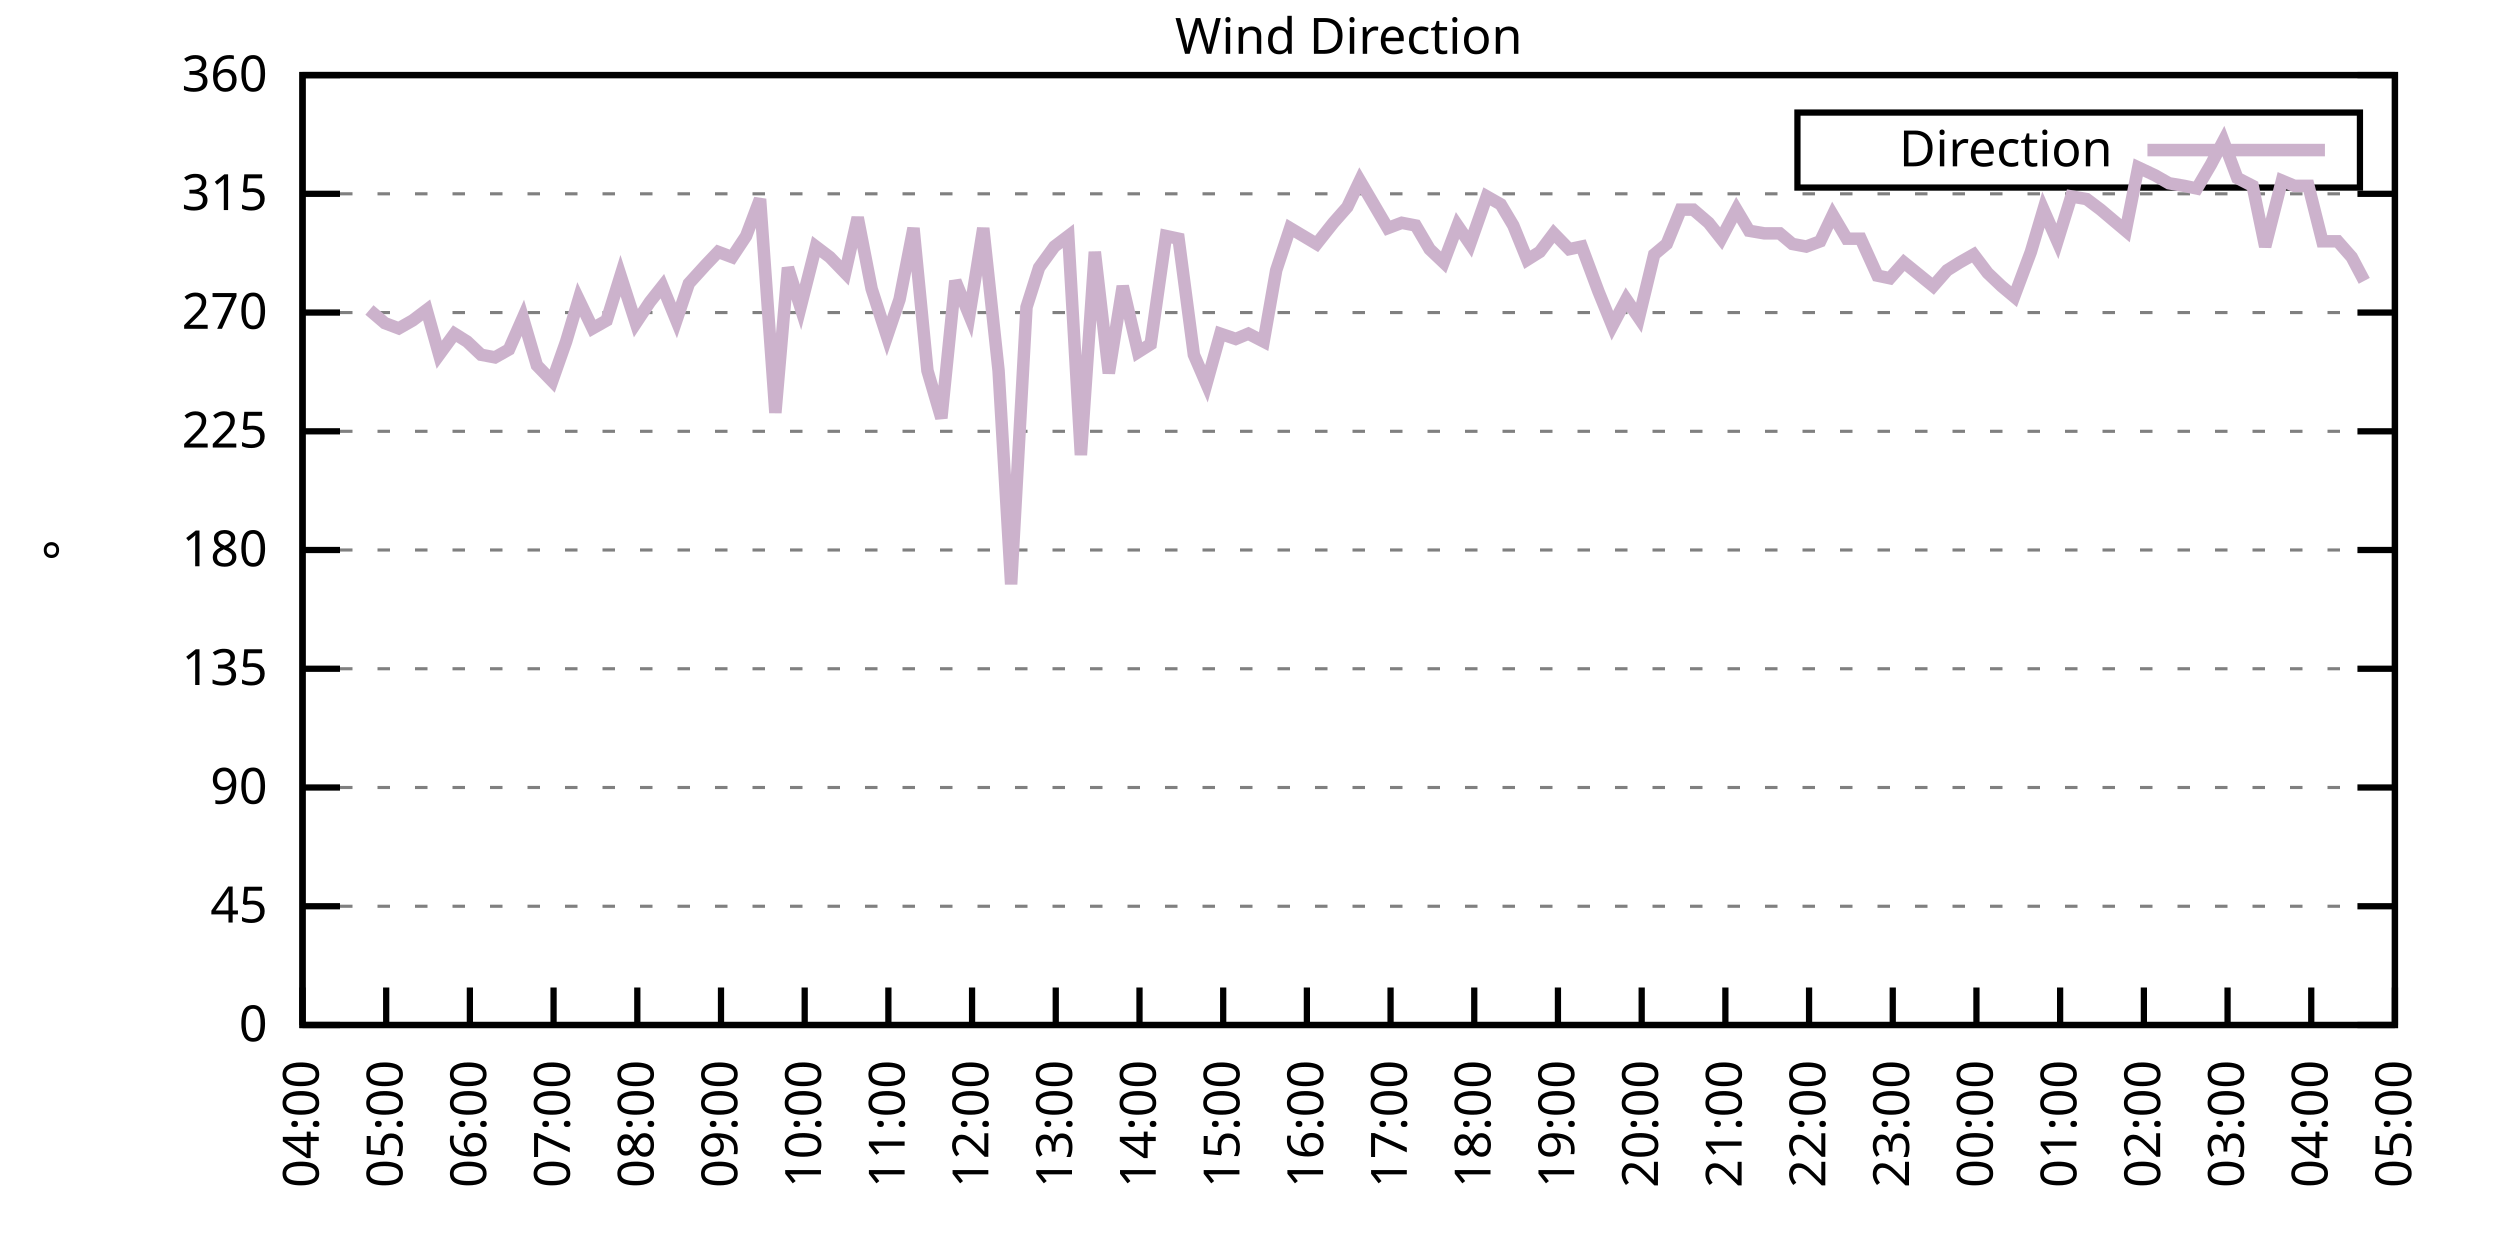
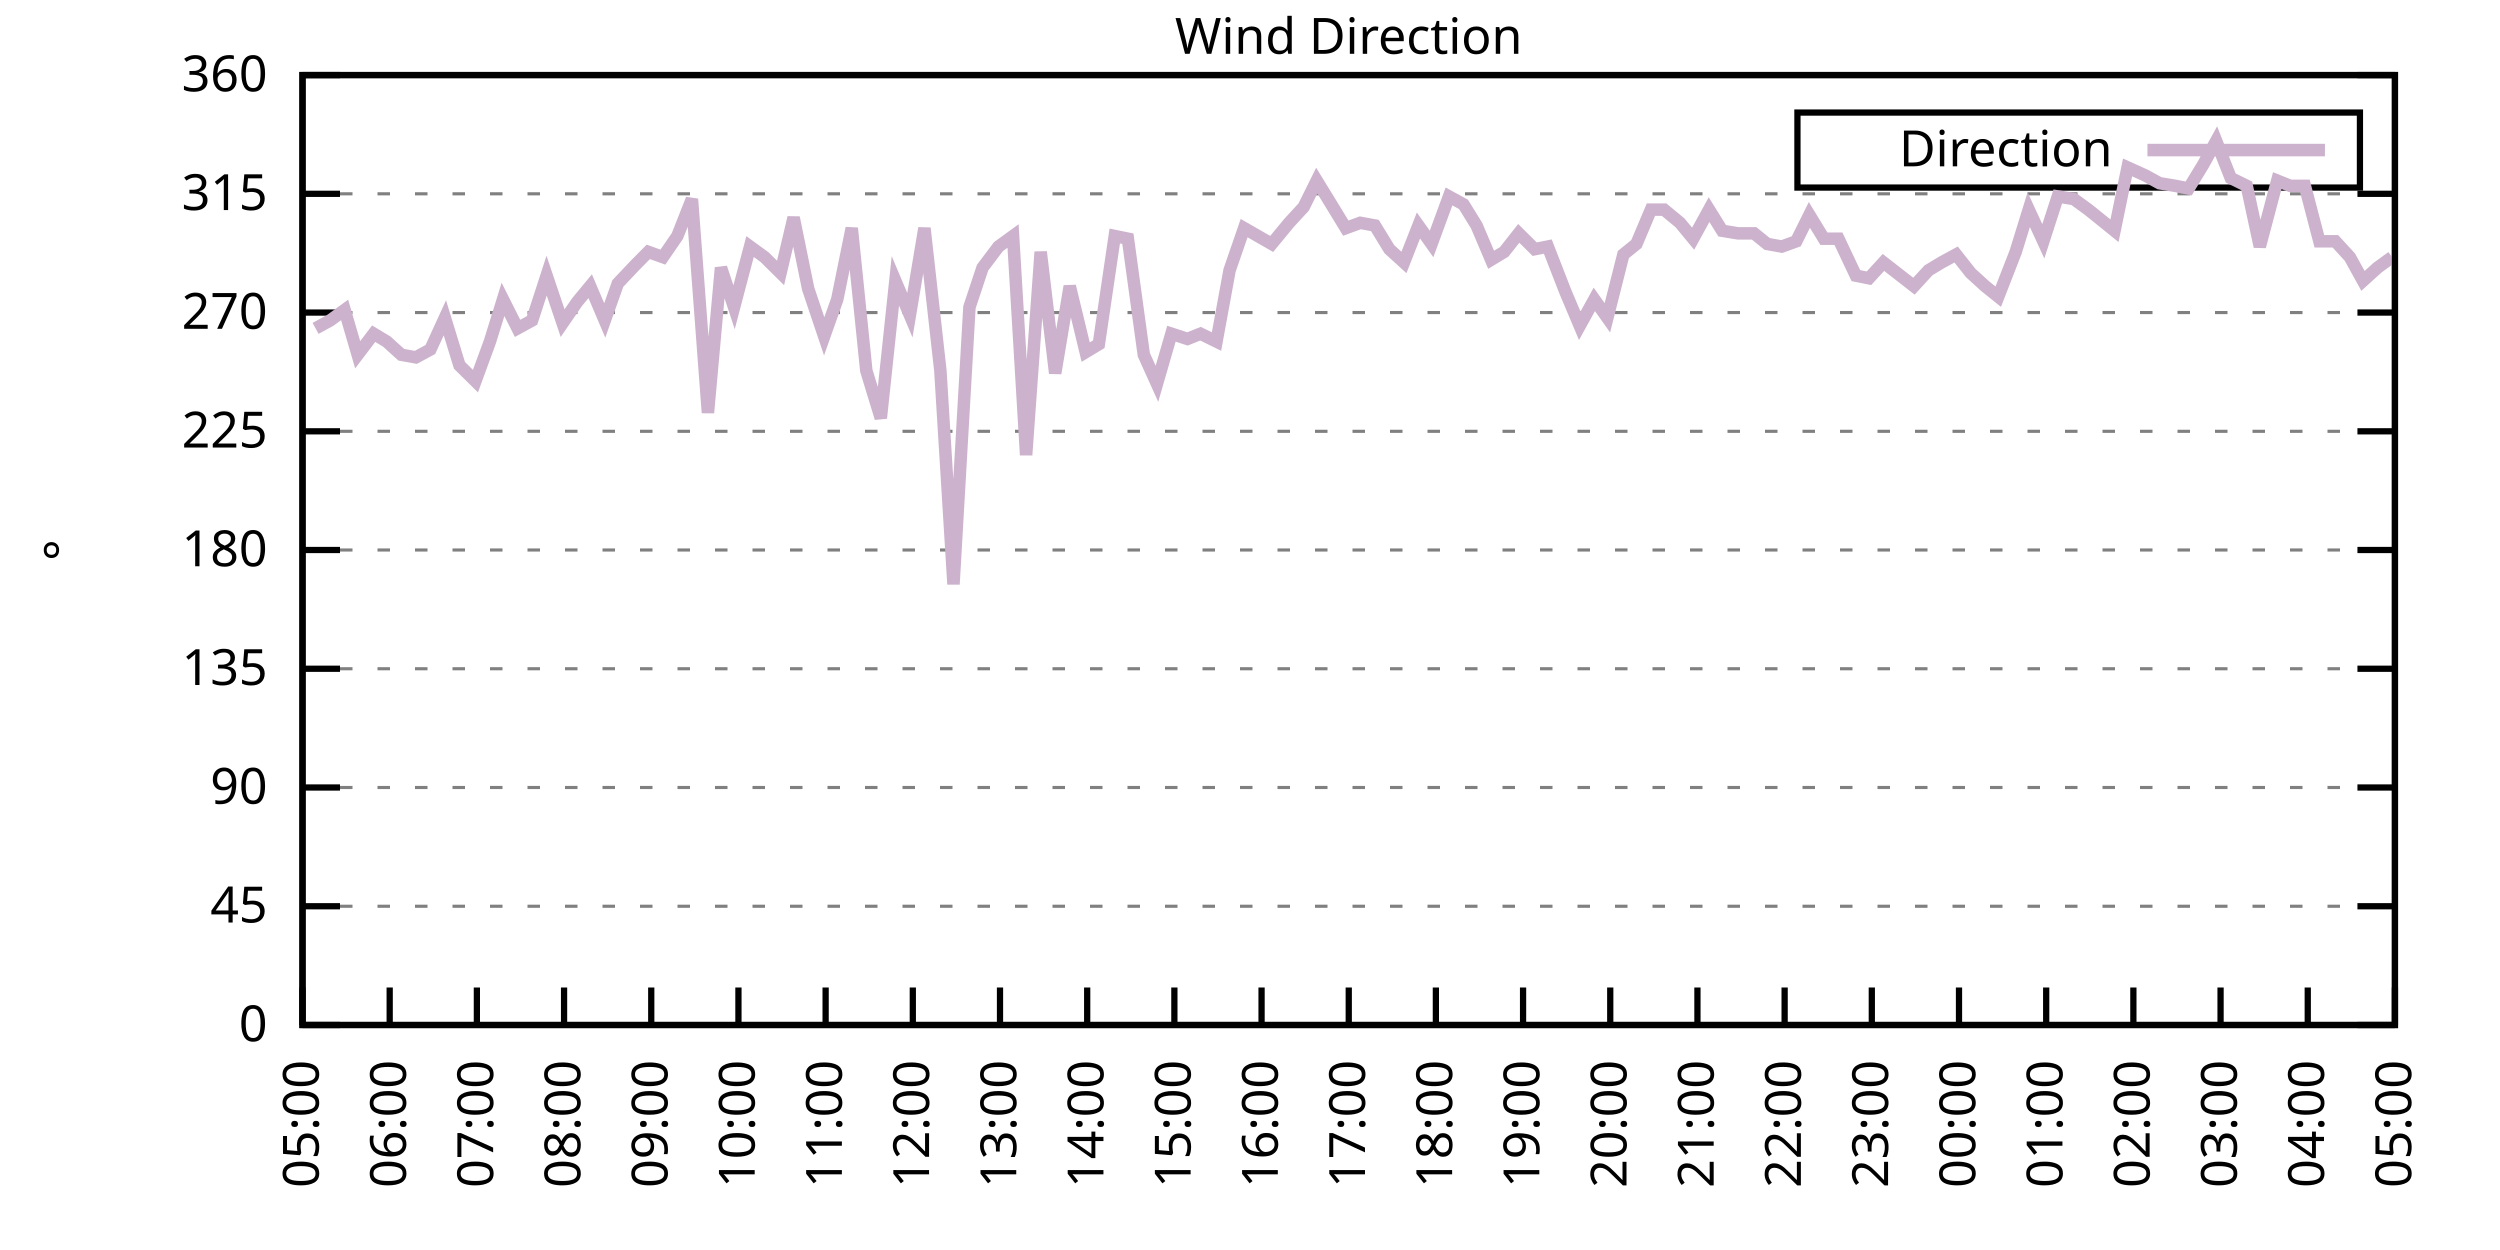
<svg xmlns="http://www.w3.org/2000/svg" xmlns:xlink="http://www.w3.org/1999/xlink" width="400" height="200" viewBox="0 0 400 200">
  <g id="gnuplot_canvas">
    <rect x="0" y="0" width="400" height="200" fill="none" />
    <defs>
      <circle id="gpDot" r="0.5" stroke-width="0.5" stroke="currentColor" />
      <path id="gpPt0" stroke-width="0.333" stroke="currentColor" d="M-1,0 h2 M0,-1 v2" />
      <path id="gpPt1" stroke-width="0.333" stroke="currentColor" d="M-1,-1 L1,1 M1,-1 L-1,1" />
      <path id="gpPt2" stroke-width="0.333" stroke="currentColor" d="M-1,0 L1,0 M0,-1 L0,1 M-1,-1 L1,1 M-1,1 L1,-1" />
      <rect id="gpPt3" stroke-width="0.333" stroke="currentColor" x="-1" y="-1" width="2" height="2" />
      <rect id="gpPt4" stroke-width="0.333" stroke="currentColor" fill="currentColor" x="-1" y="-1" width="2" height="2" />
      <circle id="gpPt5" stroke-width="0.333" stroke="currentColor" cx="0" cy="0" r="1" />
      <use xlink:href="#gpPt5" id="gpPt6" fill="currentColor" stroke="none" />
      <path id="gpPt7" stroke-width="0.333" stroke="currentColor" d="M0,-1.33 L-1.33,0.67 L1.33,0.67 z" />
      <use xlink:href="#gpPt7" id="gpPt8" fill="currentColor" stroke="none" />
      <use xlink:href="#gpPt7" id="gpPt9" stroke="currentColor" transform="rotate(180)" />
      <use xlink:href="#gpPt9" id="gpPt10" fill="currentColor" stroke="none" />
      <use xlink:href="#gpPt3" id="gpPt11" stroke="currentColor" transform="rotate(45)" />
      <use xlink:href="#gpPt11" id="gpPt12" fill="currentColor" stroke="none" />
      <path id="gpPt13" stroke-width="0.333" stroke="currentColor" d="M0,1.330 L1.265,0.411 L0.782,-1.067 L-0.782,-1.076 L-1.265,0.411 z" />
      <use xlink:href="#gpPt13" id="gpPt14" fill="currentColor" stroke="none" />
      <filter id="textbox" filterUnits="objectBoundingBox" x="0" y="0" height="1" width="1">
        <feFlood flood-color="white" flood-opacity="1" result="bgnd" />
        <feComposite in="SourceGraphic" in2="bgnd" operator="atop" />
      </filter>
      <filter id="greybox" filterUnits="objectBoundingBox" x="0" y="0" height="1" width="1">
        <feFlood flood-color="lightgrey" flood-opacity="1" result="grey" />
        <feComposite in="SourceGraphic" in2="grey" operator="atop" />
      </filter>
    </defs>
    <g fill="none" color="white" stroke="currentColor" stroke-width="1.00" stroke-linecap="butt" stroke-linejoin="miter">
</g>
    <g fill="none" color="black" stroke="currentColor" stroke-width="1.00" stroke-linecap="butt" stroke-linejoin="miter">
      <g stroke="none" shape-rendering="crispEdges">
        <polygon fill="rgb(255, 255, 255)" points="48.40,164.00 383.18,164.00 383.18,12.02 48.40,12.02 " />
      </g>
    </g>
    <g fill="none" color="black" stroke="currentColor" stroke-width="1.00" stroke-linecap="butt" stroke-linejoin="miter">
</g>
    <g fill="none" color="black" stroke="black" stroke-width="0.50" stroke-linecap="butt" stroke-linejoin="miter">
</g>
    <g fill="none" color="gray" stroke="currentColor" stroke-width="0.50" stroke-linecap="butt" stroke-linejoin="miter">
      <path stroke="gray" stroke-dasharray="2,4" class="gridline" d="M48.40,164.00 L383.19,164.00  " />
    </g>
    <g fill="none" color="gray" stroke="gray" stroke-width="1.00" stroke-linecap="butt" stroke-linejoin="miter">
</g>
    <g fill="none" color="black" stroke="currentColor" stroke-width="1.00" stroke-linecap="butt" stroke-linejoin="miter">
      <path stroke="black" d="M48.40,164.00 L54.40,164.00 M383.19,164.00 L377.19,164.00  " />
      <g transform="translate(42.80,166.60)" stroke="none" fill="black" font-family="Sans" font-size="8.00" text-anchor="end">
        <text>
          <tspan font-family="Sans"> 0</tspan>
        </text>
      </g>
    </g>
    <g fill="none" color="black" stroke="currentColor" stroke-width="1.00" stroke-linecap="butt" stroke-linejoin="miter">
</g>
    <g fill="none" color="black" stroke="black" stroke-width="0.50" stroke-linecap="butt" stroke-linejoin="miter">
</g>
    <g fill="none" color="gray" stroke="currentColor" stroke-width="0.50" stroke-linecap="butt" stroke-linejoin="miter">
      <path stroke="gray" stroke-dasharray="2,4" class="gridline" d="M48.40,145.00 L383.19,145.00  " />
    </g>
    <g fill="none" color="gray" stroke="gray" stroke-width="1.00" stroke-linecap="butt" stroke-linejoin="miter">
</g>
    <g fill="none" color="black" stroke="currentColor" stroke-width="1.00" stroke-linecap="butt" stroke-linejoin="miter">
      <path stroke="black" d="M48.40,145.00 L54.40,145.00 M383.19,145.00 L377.19,145.00  " />
      <g transform="translate(42.80,147.60)" stroke="none" fill="black" font-family="Sans" font-size="8.00" text-anchor="end">
        <text>
          <tspan font-family="Sans"> 45</tspan>
        </text>
      </g>
    </g>
    <g fill="none" color="black" stroke="currentColor" stroke-width="1.00" stroke-linecap="butt" stroke-linejoin="miter">
</g>
    <g fill="none" color="black" stroke="black" stroke-width="0.50" stroke-linecap="butt" stroke-linejoin="miter">
</g>
    <g fill="none" color="gray" stroke="currentColor" stroke-width="0.50" stroke-linecap="butt" stroke-linejoin="miter">
      <path stroke="gray" stroke-dasharray="2,4" class="gridline" d="M48.40,126.00 L383.19,126.00  " />
    </g>
    <g fill="none" color="gray" stroke="gray" stroke-width="1.00" stroke-linecap="butt" stroke-linejoin="miter">
</g>
    <g fill="none" color="black" stroke="currentColor" stroke-width="1.00" stroke-linecap="butt" stroke-linejoin="miter">
      <path stroke="black" d="M48.40,126.00 L54.40,126.00 M383.19,126.00 L377.19,126.00  " />
      <g transform="translate(42.80,128.60)" stroke="none" fill="black" font-family="Sans" font-size="8.00" text-anchor="end">
        <text>
          <tspan font-family="Sans"> 90</tspan>
        </text>
      </g>
    </g>
    <g fill="none" color="black" stroke="currentColor" stroke-width="1.00" stroke-linecap="butt" stroke-linejoin="miter">
</g>
    <g fill="none" color="black" stroke="black" stroke-width="0.50" stroke-linecap="butt" stroke-linejoin="miter">
</g>
    <g fill="none" color="gray" stroke="currentColor" stroke-width="0.50" stroke-linecap="butt" stroke-linejoin="miter">
      <path stroke="gray" stroke-dasharray="2,4" class="gridline" d="M48.40,107.00 L383.19,107.00  " />
    </g>
    <g fill="none" color="gray" stroke="gray" stroke-width="1.00" stroke-linecap="butt" stroke-linejoin="miter">
</g>
    <g fill="none" color="black" stroke="currentColor" stroke-width="1.00" stroke-linecap="butt" stroke-linejoin="miter">
      <path stroke="black" d="M48.40,107.00 L54.40,107.00 M383.19,107.00 L377.19,107.00  " />
      <g transform="translate(42.80,109.60)" stroke="none" fill="black" font-family="Sans" font-size="8.00" text-anchor="end">
        <text>
          <tspan font-family="Sans"> 135</tspan>
        </text>
      </g>
    </g>
    <g fill="none" color="black" stroke="currentColor" stroke-width="1.00" stroke-linecap="butt" stroke-linejoin="miter">
</g>
    <g fill="none" color="black" stroke="black" stroke-width="0.50" stroke-linecap="butt" stroke-linejoin="miter">
</g>
    <g fill="none" color="gray" stroke="currentColor" stroke-width="0.50" stroke-linecap="butt" stroke-linejoin="miter">
      <path stroke="gray" stroke-dasharray="2,4" class="gridline" d="M48.40,88.00 L383.19,88.00  " />
    </g>
    <g fill="none" color="gray" stroke="gray" stroke-width="1.00" stroke-linecap="butt" stroke-linejoin="miter">
</g>
    <g fill="none" color="black" stroke="currentColor" stroke-width="1.00" stroke-linecap="butt" stroke-linejoin="miter">
      <path stroke="black" d="M48.40,88.00 L54.40,88.00 M383.19,88.00 L377.19,88.00  " />
      <g transform="translate(42.80,90.60)" stroke="none" fill="black" font-family="Sans" font-size="8.00" text-anchor="end">
        <text>
          <tspan font-family="Sans"> 180</tspan>
        </text>
      </g>
    </g>
    <g fill="none" color="black" stroke="currentColor" stroke-width="1.00" stroke-linecap="butt" stroke-linejoin="miter">
</g>
    <g fill="none" color="black" stroke="black" stroke-width="0.50" stroke-linecap="butt" stroke-linejoin="miter">
</g>
    <g fill="none" color="gray" stroke="currentColor" stroke-width="0.50" stroke-linecap="butt" stroke-linejoin="miter">
      <path stroke="gray" stroke-dasharray="2,4" class="gridline" d="M48.40,69.01 L383.19,69.01  " />
    </g>
    <g fill="none" color="gray" stroke="gray" stroke-width="1.00" stroke-linecap="butt" stroke-linejoin="miter">
</g>
    <g fill="none" color="black" stroke="currentColor" stroke-width="1.00" stroke-linecap="butt" stroke-linejoin="miter">
      <path stroke="black" d="M48.40,69.01 L54.40,69.01 M383.19,69.01 L377.19,69.01  " />
      <g transform="translate(42.80,71.61)" stroke="none" fill="black" font-family="Sans" font-size="8.00" text-anchor="end">
        <text>
          <tspan font-family="Sans"> 225</tspan>
        </text>
      </g>
    </g>
    <g fill="none" color="black" stroke="currentColor" stroke-width="1.00" stroke-linecap="butt" stroke-linejoin="miter">
</g>
    <g fill="none" color="black" stroke="black" stroke-width="0.50" stroke-linecap="butt" stroke-linejoin="miter">
</g>
    <g fill="none" color="gray" stroke="currentColor" stroke-width="0.50" stroke-linecap="butt" stroke-linejoin="miter">
      <path stroke="gray" stroke-dasharray="2,4" class="gridline" d="M48.40,50.01 L383.19,50.01  " />
    </g>
    <g fill="none" color="gray" stroke="gray" stroke-width="1.00" stroke-linecap="butt" stroke-linejoin="miter">
</g>
    <g fill="none" color="black" stroke="currentColor" stroke-width="1.00" stroke-linecap="butt" stroke-linejoin="miter">
      <path stroke="black" d="M48.40,50.01 L54.40,50.01 M383.19,50.01 L377.19,50.01  " />
      <g transform="translate(42.80,52.61)" stroke="none" fill="black" font-family="Sans" font-size="8.00" text-anchor="end">
        <text>
          <tspan font-family="Sans"> 270</tspan>
        </text>
      </g>
    </g>
    <g fill="none" color="black" stroke="currentColor" stroke-width="1.00" stroke-linecap="butt" stroke-linejoin="miter">
</g>
    <g fill="none" color="black" stroke="black" stroke-width="0.50" stroke-linecap="butt" stroke-linejoin="miter">
</g>
    <g fill="none" color="gray" stroke="currentColor" stroke-width="0.50" stroke-linecap="butt" stroke-linejoin="miter">
      <path stroke="gray" stroke-dasharray="2,4" class="gridline" d="M48.40,31.01 L383.19,31.01  " />
    </g>
    <g fill="none" color="gray" stroke="gray" stroke-width="1.00" stroke-linecap="butt" stroke-linejoin="miter">
</g>
    <g fill="none" color="black" stroke="currentColor" stroke-width="1.00" stroke-linecap="butt" stroke-linejoin="miter">
      <path stroke="black" d="M48.40,31.01 L54.40,31.01 M383.19,31.01 L377.19,31.01  " />
      <g transform="translate(42.80,33.61)" stroke="none" fill="black" font-family="Sans" font-size="8.00" text-anchor="end">
        <text>
          <tspan font-family="Sans"> 315</tspan>
        </text>
      </g>
    </g>
    <g fill="none" color="black" stroke="currentColor" stroke-width="1.00" stroke-linecap="butt" stroke-linejoin="miter">
</g>
    <g fill="none" color="black" stroke="black" stroke-width="0.50" stroke-linecap="butt" stroke-linejoin="miter">
</g>
    <g fill="none" color="gray" stroke="currentColor" stroke-width="0.50" stroke-linecap="butt" stroke-linejoin="miter">
      <path stroke="gray" stroke-dasharray="2,4" class="gridline" d="M48.40,12.01 L383.19,12.01  " />
    </g>
    <g fill="none" color="gray" stroke="gray" stroke-width="1.00" stroke-linecap="butt" stroke-linejoin="miter">
</g>
    <g fill="none" color="black" stroke="currentColor" stroke-width="1.00" stroke-linecap="butt" stroke-linejoin="miter">
      <path stroke="black" d="M48.40,12.01 L54.40,12.01 M383.19,12.01 L377.19,12.01  " />
      <g transform="translate(42.80,14.61)" stroke="none" fill="black" font-family="Sans" font-size="8.00" text-anchor="end">
        <text>
          <tspan font-family="Sans"> 360</tspan>
        </text>
      </g>
    </g>
    <g fill="none" color="black" stroke="currentColor" stroke-width="1.00" stroke-linecap="butt" stroke-linejoin="miter">
      <path stroke="black" d="M48.40,164.00 L48.40,158.00  " />
      <g transform="translate(51.00,169.60) rotate(270.00)" stroke="none" fill="black" font-family="Sans" font-size="8.00" text-anchor="end">
        <text>
-           <tspan font-family="Sans">04:00</tspan>
-         </text>
-       </g>
-     </g>
-     <g fill="none" color="black" stroke="currentColor" stroke-width="1.00" stroke-linecap="butt" stroke-linejoin="miter">
-       <path stroke="black" d="M61.79,164.00 L61.79,158.00  " />
-       <g transform="translate(64.39,169.60) rotate(270.00)" stroke="none" fill="black" font-family="Sans" font-size="8.00" text-anchor="end">
-         <text>
          <tspan font-family="Sans">05:00</tspan>
        </text>
      </g>
    </g>
    <g fill="none" color="black" stroke="currentColor" stroke-width="1.00" stroke-linecap="butt" stroke-linejoin="miter">
-       <path stroke="black" d="M75.18,164.00 L75.18,158.00  " />
-       <g transform="translate(77.78,169.60) rotate(270.00)" stroke="none" fill="black" font-family="Sans" font-size="8.00" text-anchor="end">
+       <path stroke="black" d="M62.35,164.00 L62.35,158.00  " />
+       <g transform="translate(64.95,169.60) rotate(270.00)" stroke="none" fill="black" font-family="Sans" font-size="8.00" text-anchor="end">
        <text>
          <tspan font-family="Sans">06:00</tspan>
        </text>
      </g>
    </g>
    <g fill="none" color="black" stroke="currentColor" stroke-width="1.00" stroke-linecap="butt" stroke-linejoin="miter">
-       <path stroke="black" d="M88.57,164.00 L88.57,158.00  " />
-       <g transform="translate(91.17,169.60) rotate(270.00)" stroke="none" fill="black" font-family="Sans" font-size="8.00" text-anchor="end">
+       <path stroke="black" d="M76.30,164.00 L76.30,158.00  " />
+       <g transform="translate(78.90,169.60) rotate(270.00)" stroke="none" fill="black" font-family="Sans" font-size="8.00" text-anchor="end">
        <text>
          <tspan font-family="Sans">07:00</tspan>
        </text>
      </g>
    </g>
    <g fill="none" color="black" stroke="currentColor" stroke-width="1.00" stroke-linecap="butt" stroke-linejoin="miter">
-       <path stroke="black" d="M101.97,164.00 L101.97,158.00  " />
-       <g transform="translate(104.57,169.60) rotate(270.00)" stroke="none" fill="black" font-family="Sans" font-size="8.00" text-anchor="end">
+       <path stroke="black" d="M90.25,164.00 L90.25,158.00  " />
+       <g transform="translate(92.85,169.60) rotate(270.00)" stroke="none" fill="black" font-family="Sans" font-size="8.00" text-anchor="end">
        <text>
          <tspan font-family="Sans">08:00</tspan>
        </text>
      </g>
    </g>
    <g fill="none" color="black" stroke="currentColor" stroke-width="1.00" stroke-linecap="butt" stroke-linejoin="miter">
-       <path stroke="black" d="M115.36,164.00 L115.36,158.00  " />
-       <g transform="translate(117.96,169.60) rotate(270.00)" stroke="none" fill="black" font-family="Sans" font-size="8.00" text-anchor="end">
+       <path stroke="black" d="M104.20,164.00 L104.20,158.00  " />
+       <g transform="translate(106.80,169.60) rotate(270.00)" stroke="none" fill="black" font-family="Sans" font-size="8.00" text-anchor="end">
        <text>
          <tspan font-family="Sans">09:00</tspan>
        </text>
      </g>
    </g>
    <g fill="none" color="black" stroke="currentColor" stroke-width="1.00" stroke-linecap="butt" stroke-linejoin="miter">
-       <path stroke="black" d="M128.75,164.00 L128.75,158.00  " />
-       <g transform="translate(131.35,169.60) rotate(270.00)" stroke="none" fill="black" font-family="Sans" font-size="8.00" text-anchor="end">
+       <path stroke="black" d="M118.15,164.00 L118.15,158.00  " />
+       <g transform="translate(120.75,169.60) rotate(270.00)" stroke="none" fill="black" font-family="Sans" font-size="8.00" text-anchor="end">
        <text>
          <tspan font-family="Sans">10:00</tspan>
        </text>
      </g>
    </g>
    <g fill="none" color="black" stroke="currentColor" stroke-width="1.00" stroke-linecap="butt" stroke-linejoin="miter">
-       <path stroke="black" d="M142.14,164.00 L142.14,158.00  " />
-       <g transform="translate(144.74,169.60) rotate(270.00)" stroke="none" fill="black" font-family="Sans" font-size="8.00" text-anchor="end">
+       <path stroke="black" d="M132.10,164.00 L132.10,158.00  " />
+       <g transform="translate(134.70,169.60) rotate(270.00)" stroke="none" fill="black" font-family="Sans" font-size="8.00" text-anchor="end">
        <text>
          <tspan font-family="Sans">11:00</tspan>
        </text>
      </g>
    </g>
    <g fill="none" color="black" stroke="currentColor" stroke-width="1.00" stroke-linecap="butt" stroke-linejoin="miter">
-       <path stroke="black" d="M155.53,164.00 L155.53,158.00  " />
-       <g transform="translate(158.13,169.60) rotate(270.00)" stroke="none" fill="black" font-family="Sans" font-size="8.00" text-anchor="end">
+       <path stroke="black" d="M146.05,164.00 L146.05,158.00  " />
+       <g transform="translate(148.65,169.60) rotate(270.00)" stroke="none" fill="black" font-family="Sans" font-size="8.00" text-anchor="end">
        <text>
          <tspan font-family="Sans">12:00</tspan>
        </text>
      </g>
    </g>
    <g fill="none" color="black" stroke="currentColor" stroke-width="1.00" stroke-linecap="butt" stroke-linejoin="miter">
-       <path stroke="black" d="M168.92,164.00 L168.92,158.00  " />
-       <g transform="translate(171.52,169.60) rotate(270.00)" stroke="none" fill="black" font-family="Sans" font-size="8.00" text-anchor="end">
+       <path stroke="black" d="M160.00,164.00 L160.00,158.00  " />
+       <g transform="translate(162.60,169.60) rotate(270.00)" stroke="none" fill="black" font-family="Sans" font-size="8.00" text-anchor="end">
        <text>
          <tspan font-family="Sans">13:00</tspan>
        </text>
      </g>
    </g>
    <g fill="none" color="black" stroke="currentColor" stroke-width="1.00" stroke-linecap="butt" stroke-linejoin="miter">
-       <path stroke="black" d="M182.32,164.00 L182.32,158.00  " />
-       <g transform="translate(184.92,169.60) rotate(270.00)" stroke="none" fill="black" font-family="Sans" font-size="8.00" text-anchor="end">
+       <path stroke="black" d="M173.95,164.00 L173.95,158.00  " />
+       <g transform="translate(176.55,169.60) rotate(270.00)" stroke="none" fill="black" font-family="Sans" font-size="8.00" text-anchor="end">
        <text>
          <tspan font-family="Sans">14:00</tspan>
        </text>
      </g>
    </g>
    <g fill="none" color="black" stroke="currentColor" stroke-width="1.00" stroke-linecap="butt" stroke-linejoin="miter">
-       <path stroke="black" d="M195.71,164.00 L195.71,158.00  " />
-       <g transform="translate(198.31,169.60) rotate(270.00)" stroke="none" fill="black" font-family="Sans" font-size="8.00" text-anchor="end">
+       <path stroke="black" d="M187.90,164.00 L187.90,158.00  " />
+       <g transform="translate(190.50,169.60) rotate(270.00)" stroke="none" fill="black" font-family="Sans" font-size="8.00" text-anchor="end">
        <text>
          <tspan font-family="Sans">15:00</tspan>
        </text>
      </g>
    </g>
    <g fill="none" color="black" stroke="currentColor" stroke-width="1.00" stroke-linecap="butt" stroke-linejoin="miter">
-       <path stroke="black" d="M209.10,164.00 L209.10,158.00  " />
-       <g transform="translate(211.70,169.60) rotate(270.00)" stroke="none" fill="black" font-family="Sans" font-size="8.00" text-anchor="end">
+       <path stroke="black" d="M201.85,164.00 L201.85,158.00  " />
+       <g transform="translate(204.45,169.60) rotate(270.00)" stroke="none" fill="black" font-family="Sans" font-size="8.00" text-anchor="end">
        <text>
          <tspan font-family="Sans">16:00</tspan>
        </text>
      </g>
    </g>
    <g fill="none" color="black" stroke="currentColor" stroke-width="1.00" stroke-linecap="butt" stroke-linejoin="miter">
-       <path stroke="black" d="M222.49,164.00 L222.49,158.00  " />
-       <g transform="translate(225.09,169.60) rotate(270.00)" stroke="none" fill="black" font-family="Sans" font-size="8.00" text-anchor="end">
+       <path stroke="black" d="M215.80,164.00 L215.80,158.00  " />
+       <g transform="translate(218.40,169.60) rotate(270.00)" stroke="none" fill="black" font-family="Sans" font-size="8.00" text-anchor="end">
        <text>
          <tspan font-family="Sans">17:00</tspan>
        </text>
      </g>
    </g>
    <g fill="none" color="black" stroke="currentColor" stroke-width="1.00" stroke-linecap="butt" stroke-linejoin="miter">
-       <path stroke="black" d="M235.88,164.00 L235.88,158.00  " />
-       <g transform="translate(238.48,169.60) rotate(270.00)" stroke="none" fill="black" font-family="Sans" font-size="8.00" text-anchor="end">
+       <path stroke="black" d="M229.74,164.00 L229.74,158.00  " />
+       <g transform="translate(232.34,169.60) rotate(270.00)" stroke="none" fill="black" font-family="Sans" font-size="8.00" text-anchor="end">
        <text>
          <tspan font-family="Sans">18:00</tspan>
        </text>
      </g>
    </g>
    <g fill="none" color="black" stroke="currentColor" stroke-width="1.00" stroke-linecap="butt" stroke-linejoin="miter">
-       <path stroke="black" d="M249.27,164.00 L249.27,158.00  " />
-       <g transform="translate(251.87,169.60) rotate(270.00)" stroke="none" fill="black" font-family="Sans" font-size="8.00" text-anchor="end">
+       <path stroke="black" d="M243.69,164.00 L243.69,158.00  " />
+       <g transform="translate(246.29,169.60) rotate(270.00)" stroke="none" fill="black" font-family="Sans" font-size="8.00" text-anchor="end">
        <text>
          <tspan font-family="Sans">19:00</tspan>
        </text>
      </g>
    </g>
    <g fill="none" color="black" stroke="currentColor" stroke-width="1.00" stroke-linecap="butt" stroke-linejoin="miter">
-       <path stroke="black" d="M262.67,164.00 L262.67,158.00  " />
-       <g transform="translate(265.27,169.60) rotate(270.00)" stroke="none" fill="black" font-family="Sans" font-size="8.00" text-anchor="end">
+       <path stroke="black" d="M257.64,164.00 L257.64,158.00  " />
+       <g transform="translate(260.24,169.60) rotate(270.00)" stroke="none" fill="black" font-family="Sans" font-size="8.00" text-anchor="end">
        <text>
          <tspan font-family="Sans">20:00</tspan>
        </text>
      </g>
    </g>
    <g fill="none" color="black" stroke="currentColor" stroke-width="1.00" stroke-linecap="butt" stroke-linejoin="miter">
-       <path stroke="black" d="M276.06,164.00 L276.06,158.00  " />
-       <g transform="translate(278.66,169.60) rotate(270.00)" stroke="none" fill="black" font-family="Sans" font-size="8.00" text-anchor="end">
+       <path stroke="black" d="M271.59,164.00 L271.59,158.00  " />
+       <g transform="translate(274.19,169.60) rotate(270.00)" stroke="none" fill="black" font-family="Sans" font-size="8.00" text-anchor="end">
        <text>
          <tspan font-family="Sans">21:00</tspan>
        </text>
      </g>
    </g>
    <g fill="none" color="black" stroke="currentColor" stroke-width="1.00" stroke-linecap="butt" stroke-linejoin="miter">
-       <path stroke="black" d="M289.45,164.00 L289.45,158.00  " />
-       <g transform="translate(292.05,169.60) rotate(270.00)" stroke="none" fill="black" font-family="Sans" font-size="8.00" text-anchor="end">
+       <path stroke="black" d="M285.54,164.00 L285.54,158.00  " />
+       <g transform="translate(288.14,169.60) rotate(270.00)" stroke="none" fill="black" font-family="Sans" font-size="8.00" text-anchor="end">
        <text>
          <tspan font-family="Sans">22:00</tspan>
        </text>
      </g>
    </g>
    <g fill="none" color="black" stroke="currentColor" stroke-width="1.00" stroke-linecap="butt" stroke-linejoin="miter">
-       <path stroke="black" d="M302.84,164.00 L302.84,158.00  " />
-       <g transform="translate(305.44,169.60) rotate(270.00)" stroke="none" fill="black" font-family="Sans" font-size="8.00" text-anchor="end">
+       <path stroke="black" d="M299.49,164.00 L299.49,158.00  " />
+       <g transform="translate(302.09,169.60) rotate(270.00)" stroke="none" fill="black" font-family="Sans" font-size="8.00" text-anchor="end">
        <text>
          <tspan font-family="Sans">23:00</tspan>
        </text>
      </g>
    </g>
    <g fill="none" color="black" stroke="currentColor" stroke-width="1.00" stroke-linecap="butt" stroke-linejoin="miter">
-       <path stroke="black" d="M316.23,164.00 L316.23,158.00  " />
-       <g transform="translate(318.83,169.60) rotate(270.00)" stroke="none" fill="black" font-family="Sans" font-size="8.00" text-anchor="end">
+       <path stroke="black" d="M313.44,164.00 L313.44,158.00  " />
+       <g transform="translate(316.04,169.60) rotate(270.00)" stroke="none" fill="black" font-family="Sans" font-size="8.00" text-anchor="end">
        <text>
          <tspan font-family="Sans">00:00</tspan>
        </text>
      </g>
    </g>
    <g fill="none" color="black" stroke="currentColor" stroke-width="1.00" stroke-linecap="butt" stroke-linejoin="miter">
-       <path stroke="black" d="M329.62,164.00 L329.62,158.00  " />
-       <g transform="translate(332.22,169.60) rotate(270.00)" stroke="none" fill="black" font-family="Sans" font-size="8.00" text-anchor="end">
+       <path stroke="black" d="M327.39,164.00 L327.39,158.00  " />
+       <g transform="translate(329.99,169.60) rotate(270.00)" stroke="none" fill="black" font-family="Sans" font-size="8.00" text-anchor="end">
        <text>
          <tspan font-family="Sans">01:00</tspan>
        </text>
      </g>
    </g>
    <g fill="none" color="black" stroke="currentColor" stroke-width="1.00" stroke-linecap="butt" stroke-linejoin="miter">
-       <path stroke="black" d="M343.02,164.00 L343.02,158.00  " />
-       <g transform="translate(345.62,169.60) rotate(270.00)" stroke="none" fill="black" font-family="Sans" font-size="8.00" text-anchor="end">
+       <path stroke="black" d="M341.34,164.00 L341.34,158.00  " />
+       <g transform="translate(343.94,169.60) rotate(270.00)" stroke="none" fill="black" font-family="Sans" font-size="8.00" text-anchor="end">
        <text>
          <tspan font-family="Sans">02:00</tspan>
        </text>
      </g>
    </g>
    <g fill="none" color="black" stroke="currentColor" stroke-width="1.00" stroke-linecap="butt" stroke-linejoin="miter">
-       <path stroke="black" d="M356.41,164.00 L356.41,158.00  " />
-       <g transform="translate(359.01,169.60) rotate(270.00)" stroke="none" fill="black" font-family="Sans" font-size="8.00" text-anchor="end">
+       <path stroke="black" d="M355.29,164.00 L355.29,158.00  " />
+       <g transform="translate(357.89,169.60) rotate(270.00)" stroke="none" fill="black" font-family="Sans" font-size="8.00" text-anchor="end">
        <text>
          <tspan font-family="Sans">03:00</tspan>
        </text>
      </g>
    </g>
    <g fill="none" color="black" stroke="currentColor" stroke-width="1.00" stroke-linecap="butt" stroke-linejoin="miter">
-       <path stroke="black" d="M369.80,164.00 L369.80,158.00  " />
-       <g transform="translate(372.40,169.60) rotate(270.00)" stroke="none" fill="black" font-family="Sans" font-size="8.00" text-anchor="end">
+       <path stroke="black" d="M369.24,164.00 L369.24,158.00  " />
+       <g transform="translate(371.84,169.60) rotate(270.00)" stroke="none" fill="black" font-family="Sans" font-size="8.00" text-anchor="end">
        <text>
          <tspan font-family="Sans">04:00</tspan>
        </text>
      </g>
    </g>
    <g fill="none" color="black" stroke="currentColor" stroke-width="1.00" stroke-linecap="butt" stroke-linejoin="miter">
      <path stroke="black" d="M383.19,164.00 L383.19,158.00  " />
      <g transform="translate(385.79,169.60) rotate(270.00)" stroke="none" fill="black" font-family="Sans" font-size="8.00" text-anchor="end">
        <text>
          <tspan font-family="Sans">05:00</tspan>
        </text>
      </g>
    </g>
    <g fill="none" color="black" stroke="currentColor" stroke-width="1.00" stroke-linecap="butt" stroke-linejoin="miter">
</g>
    <g fill="none" color="black" stroke="currentColor" stroke-width="1.00" stroke-linecap="butt" stroke-linejoin="miter">
      <path stroke="black" d="M48.40,12.01 L48.40,164.00 L383.19,164.00 L383.19,12.01 L48.40,12.01 Z  " />
    </g>
    <g fill="none" color="black" stroke="currentColor" stroke-width="1.00" stroke-linecap="butt" stroke-linejoin="miter">
</g>
    <g fill="none" color="black" stroke="currentColor" stroke-width="1.00" stroke-linecap="butt" stroke-linejoin="miter">
      <path stroke="black" d="M287.59,30.01 L287.59,18.01 L377.59,18.01 L377.59,30.01 L287.59,30.01 Z  " />
    </g>
    <g id="Wind_direction_plot_1">
      <g fill="none" color="white" stroke="black" stroke-width="2.00" stroke-linecap="butt" stroke-linejoin="miter">
</g>
      <g fill="none" color="black" stroke="currentColor" stroke-width="2.00" stroke-linecap="butt" stroke-linejoin="miter">
        <g transform="translate(337.99,26.61)" stroke="none" fill="black" font-family="Sans" font-size="8.00" text-anchor="end">
          <text>
            <tspan font-family="Sans">Direction</tspan>
          </text>
        </g>
      </g>
      <g fill="none" color="black" stroke="currentColor" stroke-width="2.00" stroke-linecap="butt" stroke-linejoin="miter">
-         <path stroke="rgb(204, 178, 204)" d="M343.59,24.01 L371.99,24.01 M59.11,49.59 L61.57,51.70 L63.80,52.54 L66.03,51.27 L68.26,49.59 L70.27,56.76   L72.73,53.39 L74.74,54.65 L76.97,56.76 L79.20,57.18 L81.43,55.92 L83.66,50.85 L85.90,58.45 L88.35,60.98   L90.58,54.65 L92.59,47.90 L94.82,52.54 L97.06,51.27 L99.29,44.10 L101.74,51.70 L103.98,48.32 L105.98,45.79   L108.22,51.27 L110.22,45.36 L112.90,42.41 L114.91,40.30 L117.14,41.14 L119.38,37.76 L121.61,31.85 L124.06,66.05   L126.07,42.83 L128.08,49.16 L130.54,39.45 L132.77,41.14 L135.22,43.67 L137.23,34.81 L139.46,46.21 L141.92,53.81   L143.93,47.90 L146.16,36.50 L148.39,59.30 L150.62,66.90 L152.85,44.94 L155.09,50.43 L157.32,36.50 L159.77,59.30   L161.78,93.49 L164.24,49.16 L166.25,42.83 L168.70,39.45 L170.93,37.76 L172.94,72.81 L175.17,40.30 L177.41,59.72   L179.64,45.79 L182.09,56.34 L184.10,55.07 L186.56,37.76 L188.57,38.19 L191.02,56.76 L193.03,61.41 L195.26,53.39   L197.72,54.23 L199.73,53.39 L202.18,54.65 L204.19,43.25 L206.42,36.50 L210.66,39.03 L213.34,35.65 L215.57,33.12   L217.58,28.90 L219.81,32.70 L222.04,36.50 L224.28,35.65 L226.51,36.08 L228.74,39.87 L230.97,41.99 L233.20,36.08   L235.21,39.03 L237.89,31.43 L240.12,32.70 L242.13,36.08 L244.36,41.56 L246.37,40.30 L248.60,37.34 L251.06,39.87   L253.07,39.45 L255.75,46.63 L257.98,52.12 L260.21,47.90 L262.22,50.85 L264.67,40.72 L266.68,39.03 L268.92,33.54   L270.92,33.54 L273.38,35.65 L275.39,38.19 L277.84,33.54 L279.85,36.92 L282.31,37.34 L284.76,37.34 L286.77,39.03   L289.00,39.45 L291.23,38.61 L293.24,34.39 L295.48,38.19 L297.71,38.19 L300.39,44.10 L302.39,44.52 L304.63,41.99   L309.31,45.79 L311.54,43.25 L313.55,41.99 L315.79,40.72 L318.02,43.67 L320.25,45.79 L322.26,47.47 L324.94,40.30   L326.95,33.54 L329.18,38.61 L331.41,31.43 L333.86,31.85 L336.10,33.54 L338.10,35.23 L340.11,36.92 L342.12,26.79   L344.80,28.05 L347.03,29.32 L349.49,29.74 L351.50,30.16 L353.73,26.36 L355.74,22.56 L357.97,28.48 L360.42,29.74   L362.43,39.45 L365.11,28.90 L367.12,29.74 L369.35,29.74 L371.58,38.61 L374.04,38.61 L376.27,41.14 L378.28,44.94    " />
+         <path stroke="rgb(204, 178, 204)" d="M343.59,24.01 L371.99,24.01 M50.49,52.54 L52.82,51.27 L55.14,49.59 L57.23,56.76 L59.79,53.39 L61.88,54.65   L64.21,56.76 L66.53,57.18 L68.86,55.92 L71.18,50.85 L73.51,58.45 L76.07,60.98 L78.39,54.65 L80.48,47.90   L82.81,52.54 L85.13,51.27 L87.46,44.10 L90.02,51.70 L92.34,48.32 L94.43,45.79 L96.76,51.27 L98.85,45.36   L101.64,42.41 L103.73,40.30 L106.06,41.14 L108.38,37.76 L110.71,31.85 L113.27,66.05 L115.36,42.83 L117.45,49.16   L120.01,39.45 L122.33,41.14 L124.89,43.67 L126.98,34.81 L129.31,46.21 L131.87,53.81 L133.96,47.90 L136.28,36.50   L138.61,59.30 L140.93,66.90 L143.26,44.94 L145.58,50.43 L147.91,36.50 L150.46,59.30 L152.56,93.49 L155.11,49.16   L157.21,42.83 L159.76,39.45 L162.09,37.76 L164.18,72.81 L166.51,40.30 L168.83,59.72 L171.16,45.79 L173.71,56.34   L175.81,55.07 L178.36,37.76 L180.46,38.19 L183.01,56.76 L185.11,61.41 L187.43,53.39 L189.99,54.23 L192.08,53.39   L194.64,54.65 L196.73,43.25 L199.06,36.50 L203.47,39.03 L206.26,35.65 L208.59,33.12 L210.68,28.90 L213.01,32.70   L215.33,36.50 L217.65,35.65 L219.98,36.08 L222.30,39.87 L224.63,41.99 L226.95,36.08 L229.05,39.03 L231.84,31.43   L234.16,32.70 L236.25,36.08 L238.58,41.56 L240.67,40.30 L243.00,37.34 L245.55,39.87 L247.65,39.45 L250.44,46.63   L252.76,52.12 L255.09,47.90 L257.18,50.85 L259.74,40.72 L261.83,39.03 L264.15,33.54 L266.25,33.54 L268.80,35.65   L270.90,38.19 L273.45,33.54 L275.55,36.92 L278.10,37.34 L280.66,37.34 L282.75,39.03 L285.08,39.45 L287.40,38.61   L289.50,34.39 L291.82,38.19 L294.15,38.19 L296.94,44.10 L299.03,44.52 L301.35,41.99 L306.23,45.79 L308.56,43.25   L310.65,41.99 L312.98,40.72 L315.30,43.67 L317.63,45.79 L319.72,47.47 L322.51,40.30 L324.60,33.54 L326.93,38.61   L329.25,31.43 L331.81,31.85 L334.13,33.54 L336.23,35.23 L338.32,36.92 L340.41,26.79 L343.20,28.05 L345.53,29.32   L348.08,29.74 L350.18,30.16 L352.50,26.36 L354.59,22.56 L356.92,28.48 L359.48,29.74 L361.57,39.45 L364.36,28.90   L366.45,29.74 L368.78,29.74 L371.10,38.61 L373.66,38.61 L375.98,41.14 L378.08,44.94 L380.40,42.83 L382.73,41.14    " />
      </g>
    </g>
    <g fill="none" color="black" stroke="currentColor" stroke-width="2.00" stroke-linecap="butt" stroke-linejoin="miter">
</g>
    <g fill="none" color="black" stroke="black" stroke-width="1.00" stroke-linecap="butt" stroke-linejoin="miter">
</g>
    <g fill="none" color="black" stroke="currentColor" stroke-width="1.00" stroke-linecap="butt" stroke-linejoin="miter">
      <path stroke="black" d="M48.40,12.01 L48.40,164.00 L383.19,164.00 L383.19,12.01 L48.40,12.01 Z  " />
      <g transform="translate(12.80,88.01) rotate(270.00)" stroke="none" fill="black" font-family="Sans" font-size="8.00" text-anchor="middle">
        <text>
          <tspan font-family="Sans">°</tspan>
        </text>
      </g>
    </g>
    <g fill="none" color="black" stroke="currentColor" stroke-width="1.00" stroke-linecap="butt" stroke-linejoin="miter">
</g>
    <g fill="none" color="black" stroke="currentColor" stroke-width="1.00" stroke-linecap="butt" stroke-linejoin="miter">
      <g transform="translate(215.79,8.61)" stroke="none" fill="black" font-family="Sans" font-size="8.00" text-anchor="middle">
        <text>
          <tspan font-family="Sans">Wind Direction</tspan>
        </text>
      </g>
    </g>
    <g fill="none" color="black" stroke="currentColor" stroke-width="1.00" stroke-linecap="butt" stroke-linejoin="miter">
</g>
  </g>
</svg>
